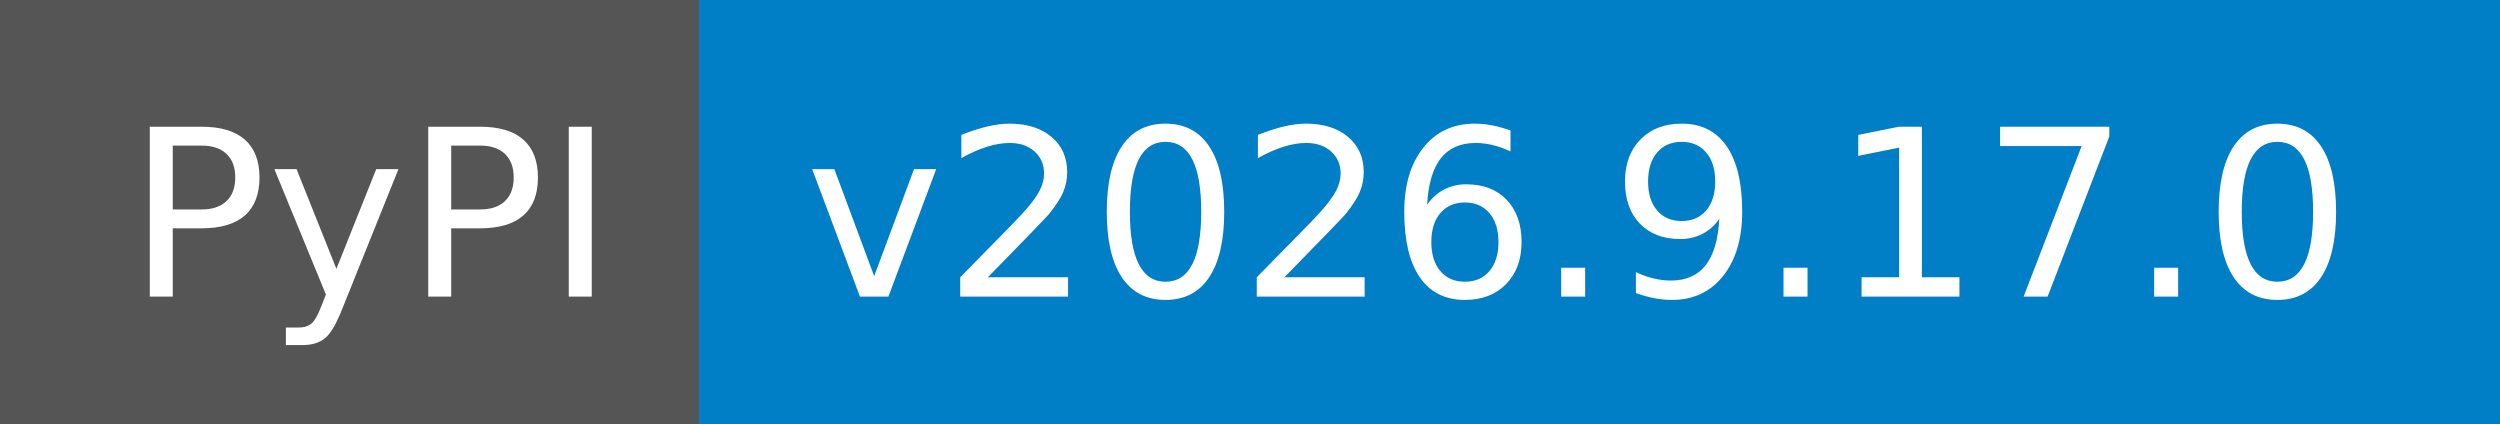
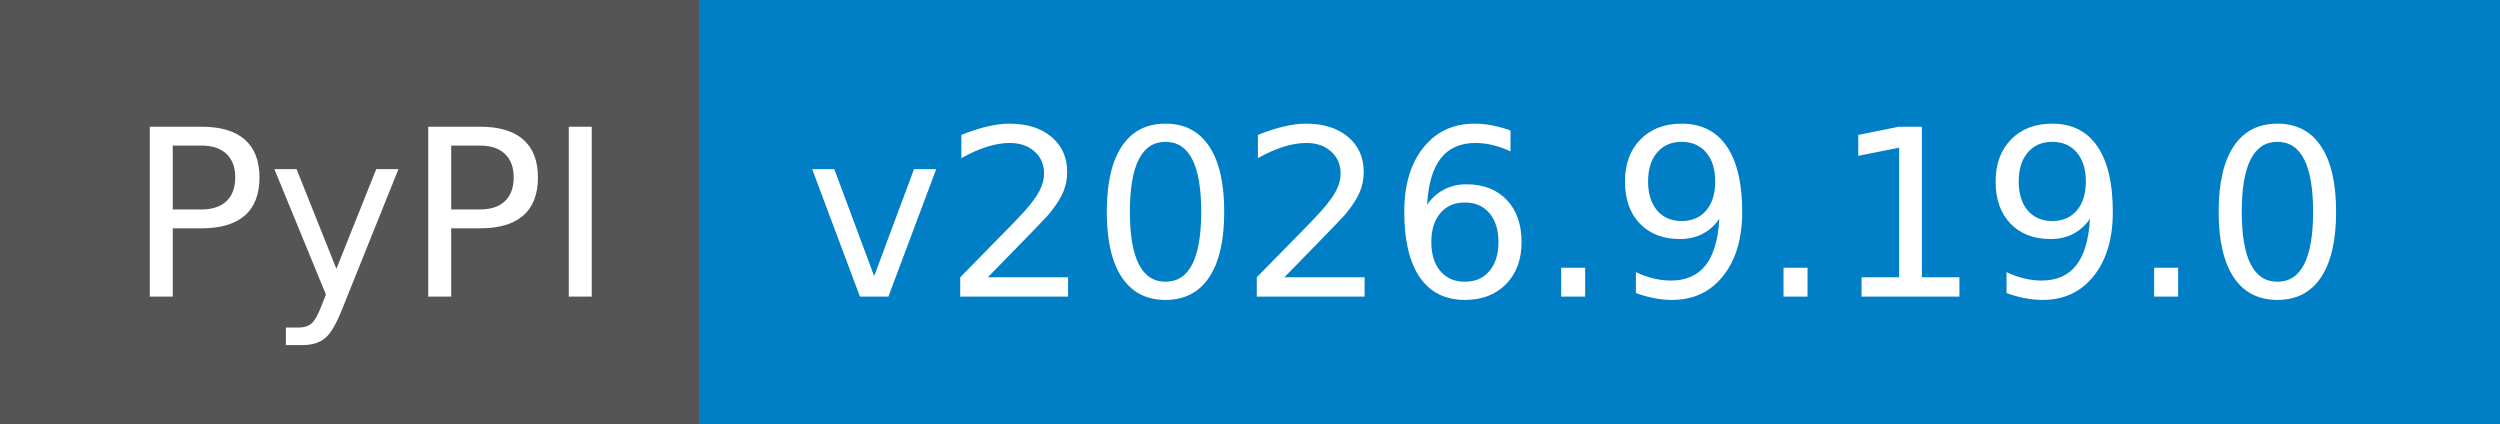
- <svg xmlns="http://www.w3.org/2000/svg" width="118" height="20" role="img" aria-label="PyPI: v2026.9.17.0">
+ <svg xmlns="http://www.w3.org/2000/svg" width="118" height="20" role="img" aria-label="PyPI: v2026.9.19.0">
  <g shape-rendering="crispEdges">
    <rect width="33" height="20" fill="#555" />
    <rect x="33" width="85" height="20" fill="#007ec6" />
  </g>
  <g fill="#fff" text-anchor="middle" font-family="Verdana,Geneva,DejaVu Sans,sans-serif" text-rendering="geometricPrecision" font-size="110">
    <text x="175" y="140" textLength="230" transform="scale(.1)">PyPI</text>
-     <text x="745" y="140" textLength="750" transform="scale(.1)">v2026.9.17.0</text>
+     <text x="745" y="140" textLength="750" transform="scale(.1)">v2026.9.19.0</text>
  </g>
</svg>
